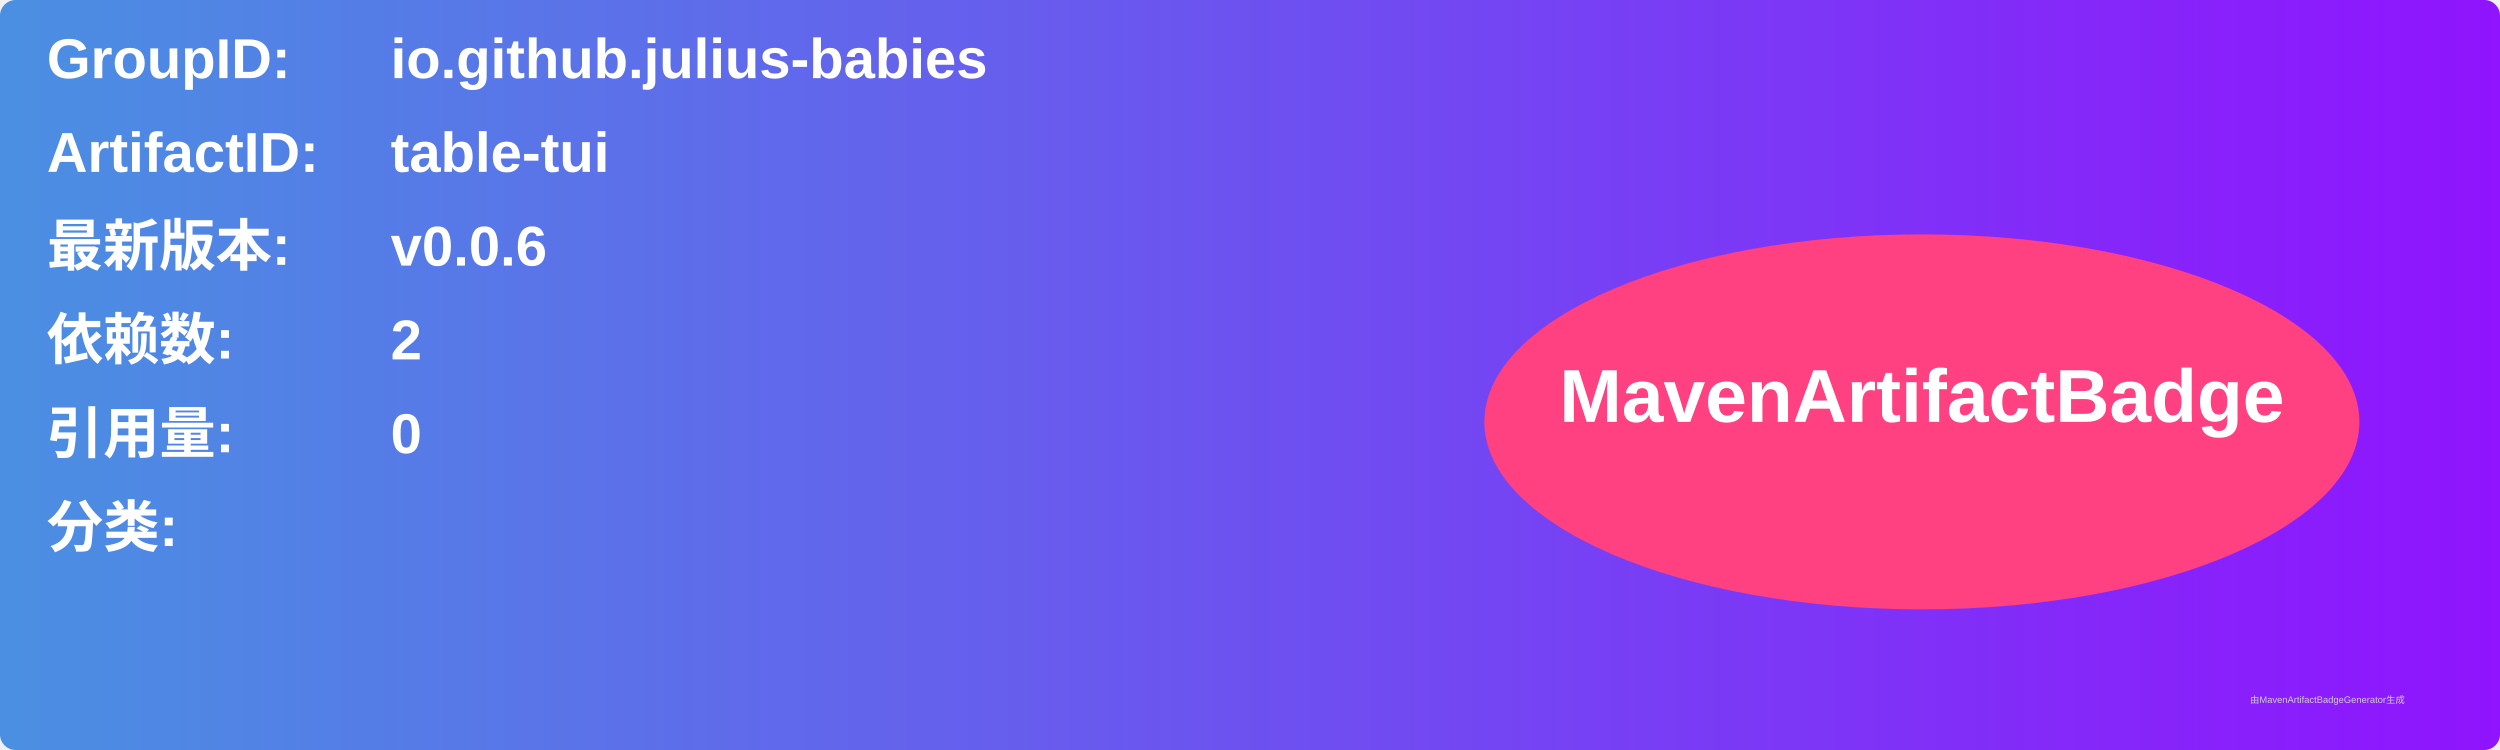
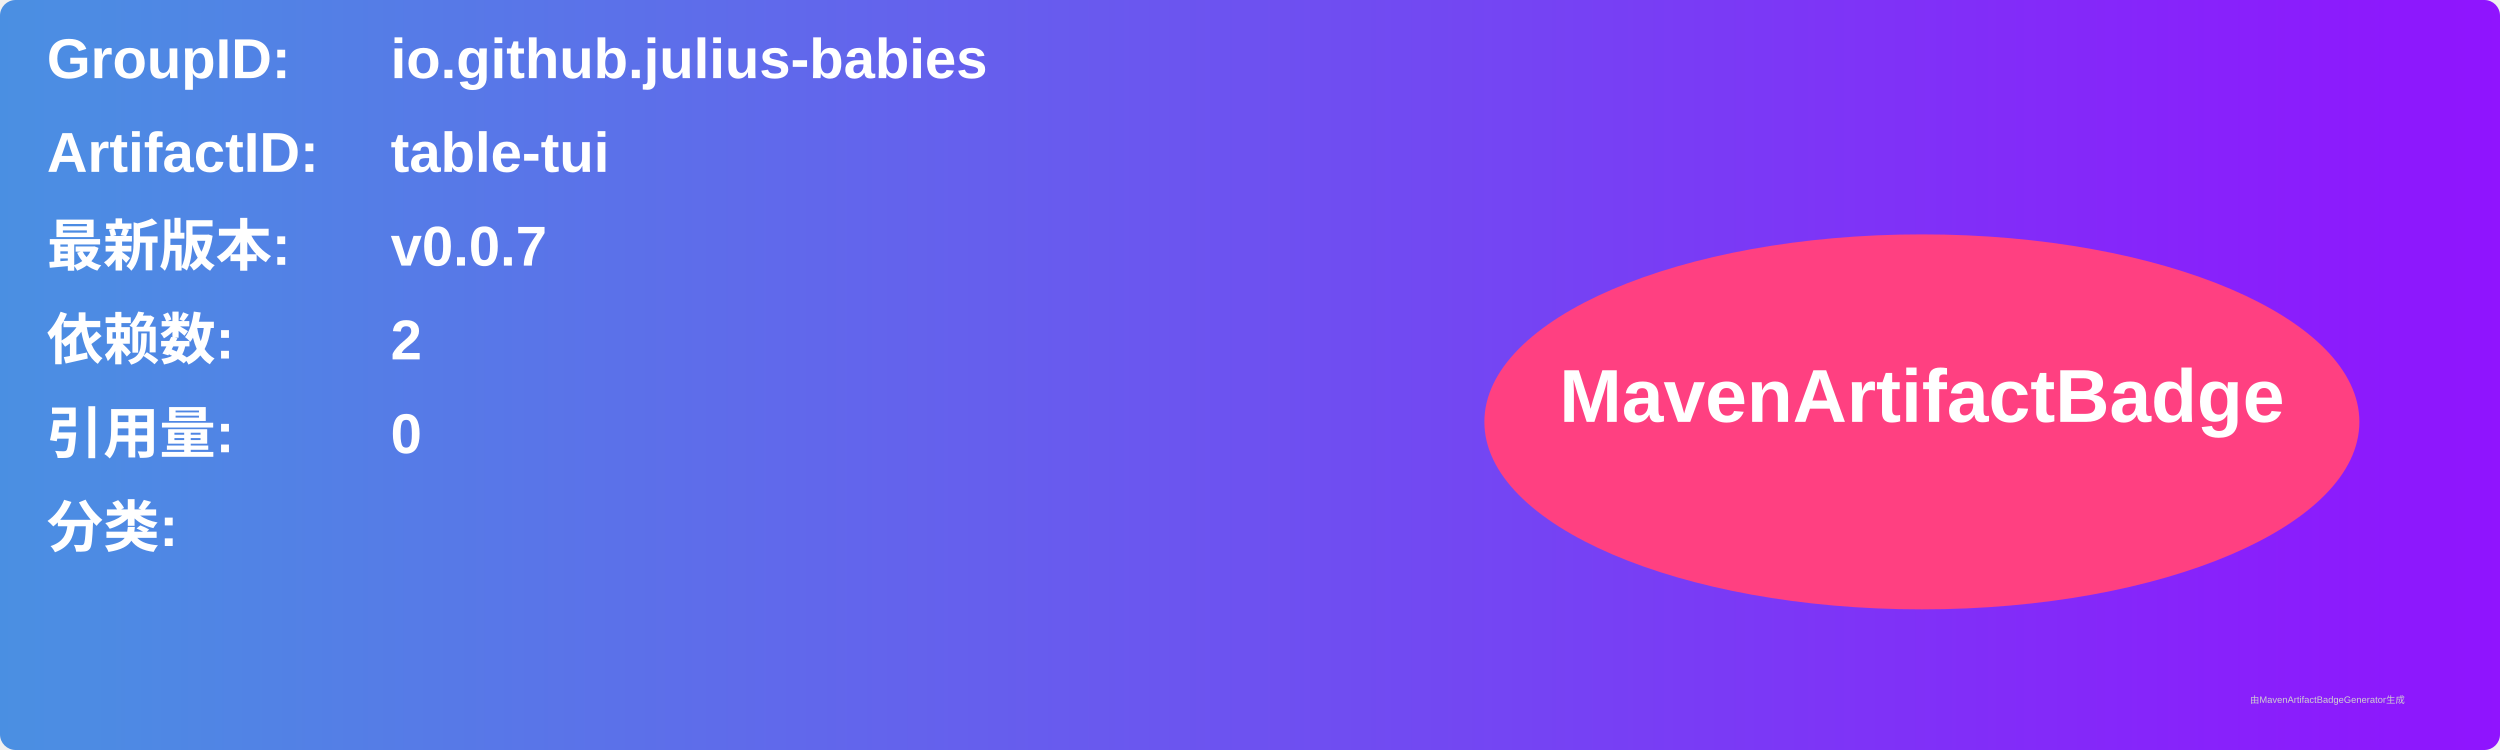
<svg xmlns="http://www.w3.org/2000/svg" width="800" height="240" viewBox="0 0 800 240">
  <linearGradient id="grad" x1="0%" y1="0%" x2="100%" y2="0%">
    <stop offset="0%" stop-color="#4a90e2" />
    <stop offset="100%" stop-color="#9013fe" />
  </linearGradient>
  <rect width="100%" height="100%" rx="5" ry="5" fill="url(#grad)" />
  <g transform="translate(15, 15)">
    <text x="0" y="10" font-family="Arial" font-size="18" fill="white" font-weight="bold" width="260">GroupID:</text>
    <text x="110" y="10" font-family="Arial" font-size="18" fill="white" font-weight="bold" width="460">io.github.julius-babies</text>
    <text x="0" y="40" font-family="Arial" font-size="18" fill="white" font-weight="bold" width="260">ArtifactID:</text>
    <text x="110" y="40" font-family="Arial" font-size="18" fill="white" font-weight="bold" width="460">table-tui</text>
    <text x="0" y="70" font-family="Arial" font-size="18" fill="white" font-weight="bold">最新版本:</text>
    <text x="110" y="70" font-family="Arial" font-size="18" fill="white" font-weight="bold">
-       <tspan font-weight="bold">v0.0.6</tspan>
+       <tspan font-weight="bold">v0.0.7</tspan>
    </text>
    <text x="0" y="100" font-family="Arial" font-size="18" fill="white" font-weight="bold">依赖数: </text>
    <text x="110" y="100" font-family="Arial" font-size="18" fill="white">
      <tspan font-weight="bold">2</tspan>
    </text>
    <text x="0" y="130" font-family="Arial" font-size="18" fill="white" font-weight="bold">引用量: </text>
    <text x="110" y="130" font-family="Arial" font-size="18" fill="white">
      <tspan font-weight="bold">0</tspan>
    </text>
    <text x="0" y="160" font-family="Arial" font-size="18" fill="white" font-weight="bold">分类:</text>
    <text x="10" y="190" font-family="Arial" font-size="10" fill="white">
      <tspan font-weight="bold" />
    </text>
    <ellipse cx="600" cy="120" rx="140" ry="60" fill="#ff4081" />
    <text x="600" y="120" text-anchor="middle" font-family="Arial" font-size="24" fill="white" font-weight="bold">MavenArtifactBadge</text>
  </g>
  <text x="720" y="225" font-family="Arial" font-size="3" fill="#d0d0d0">由MavenArtifactBadgeGenerator生成</text>
</svg>
